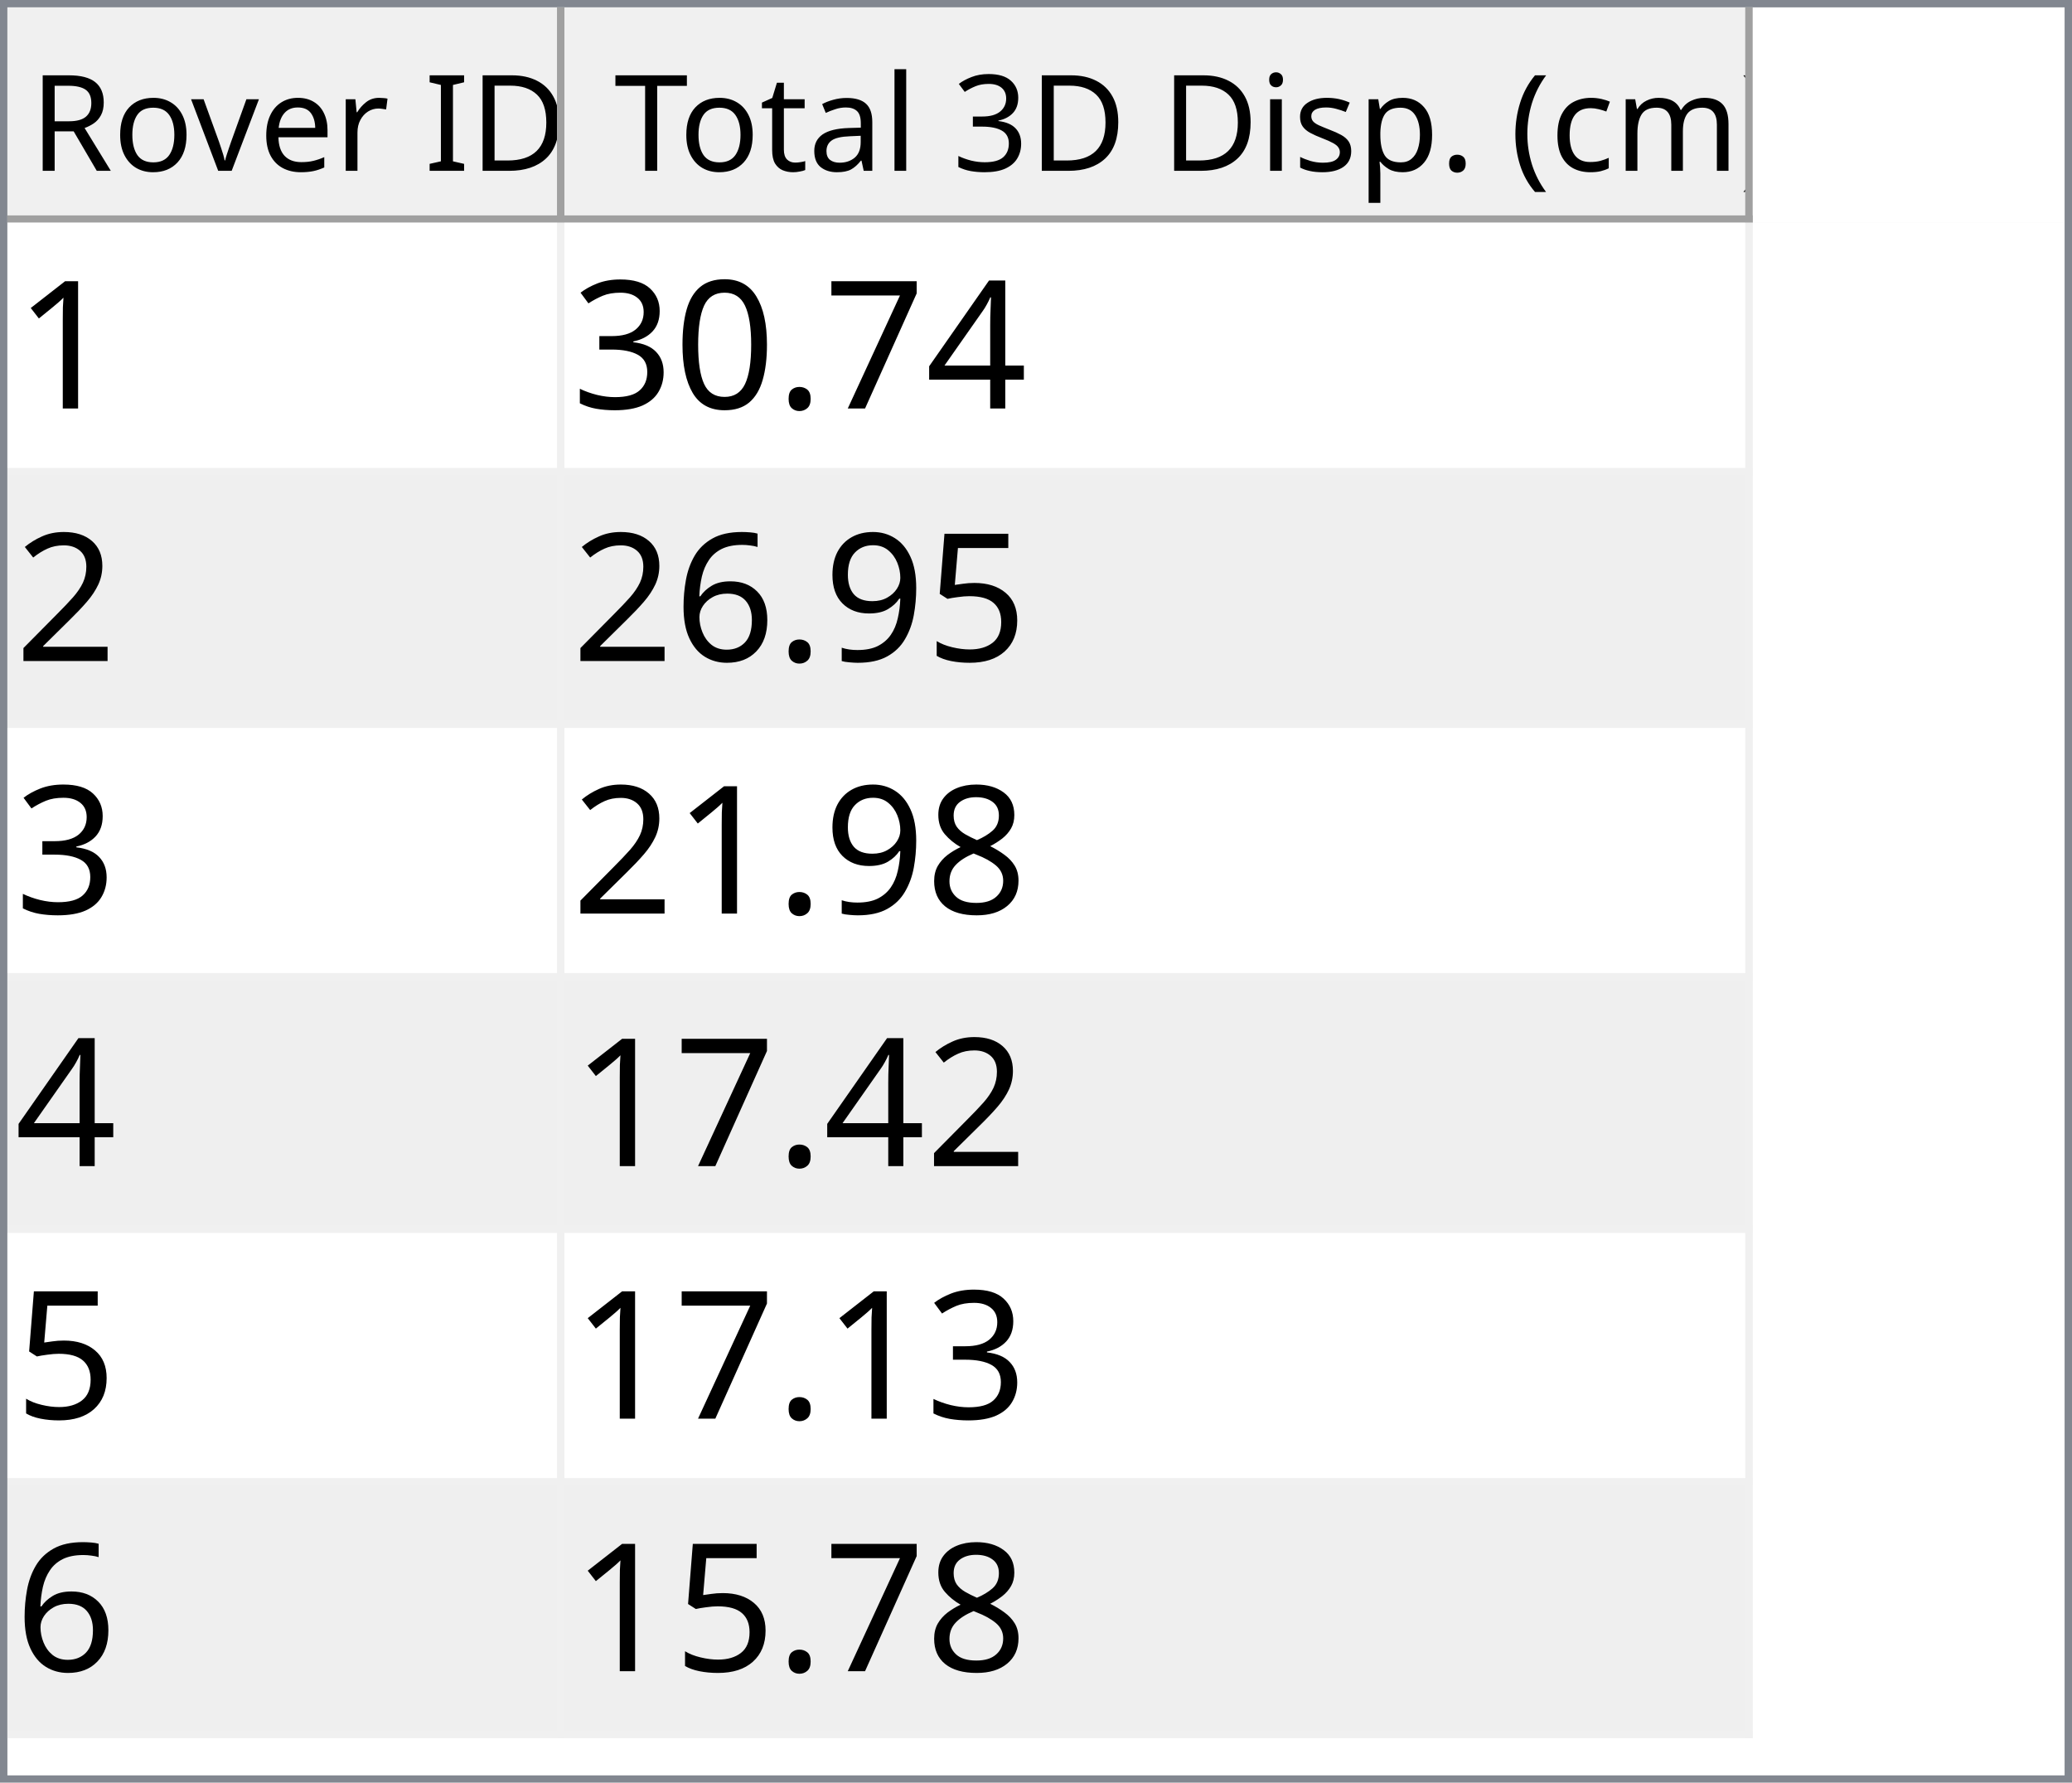
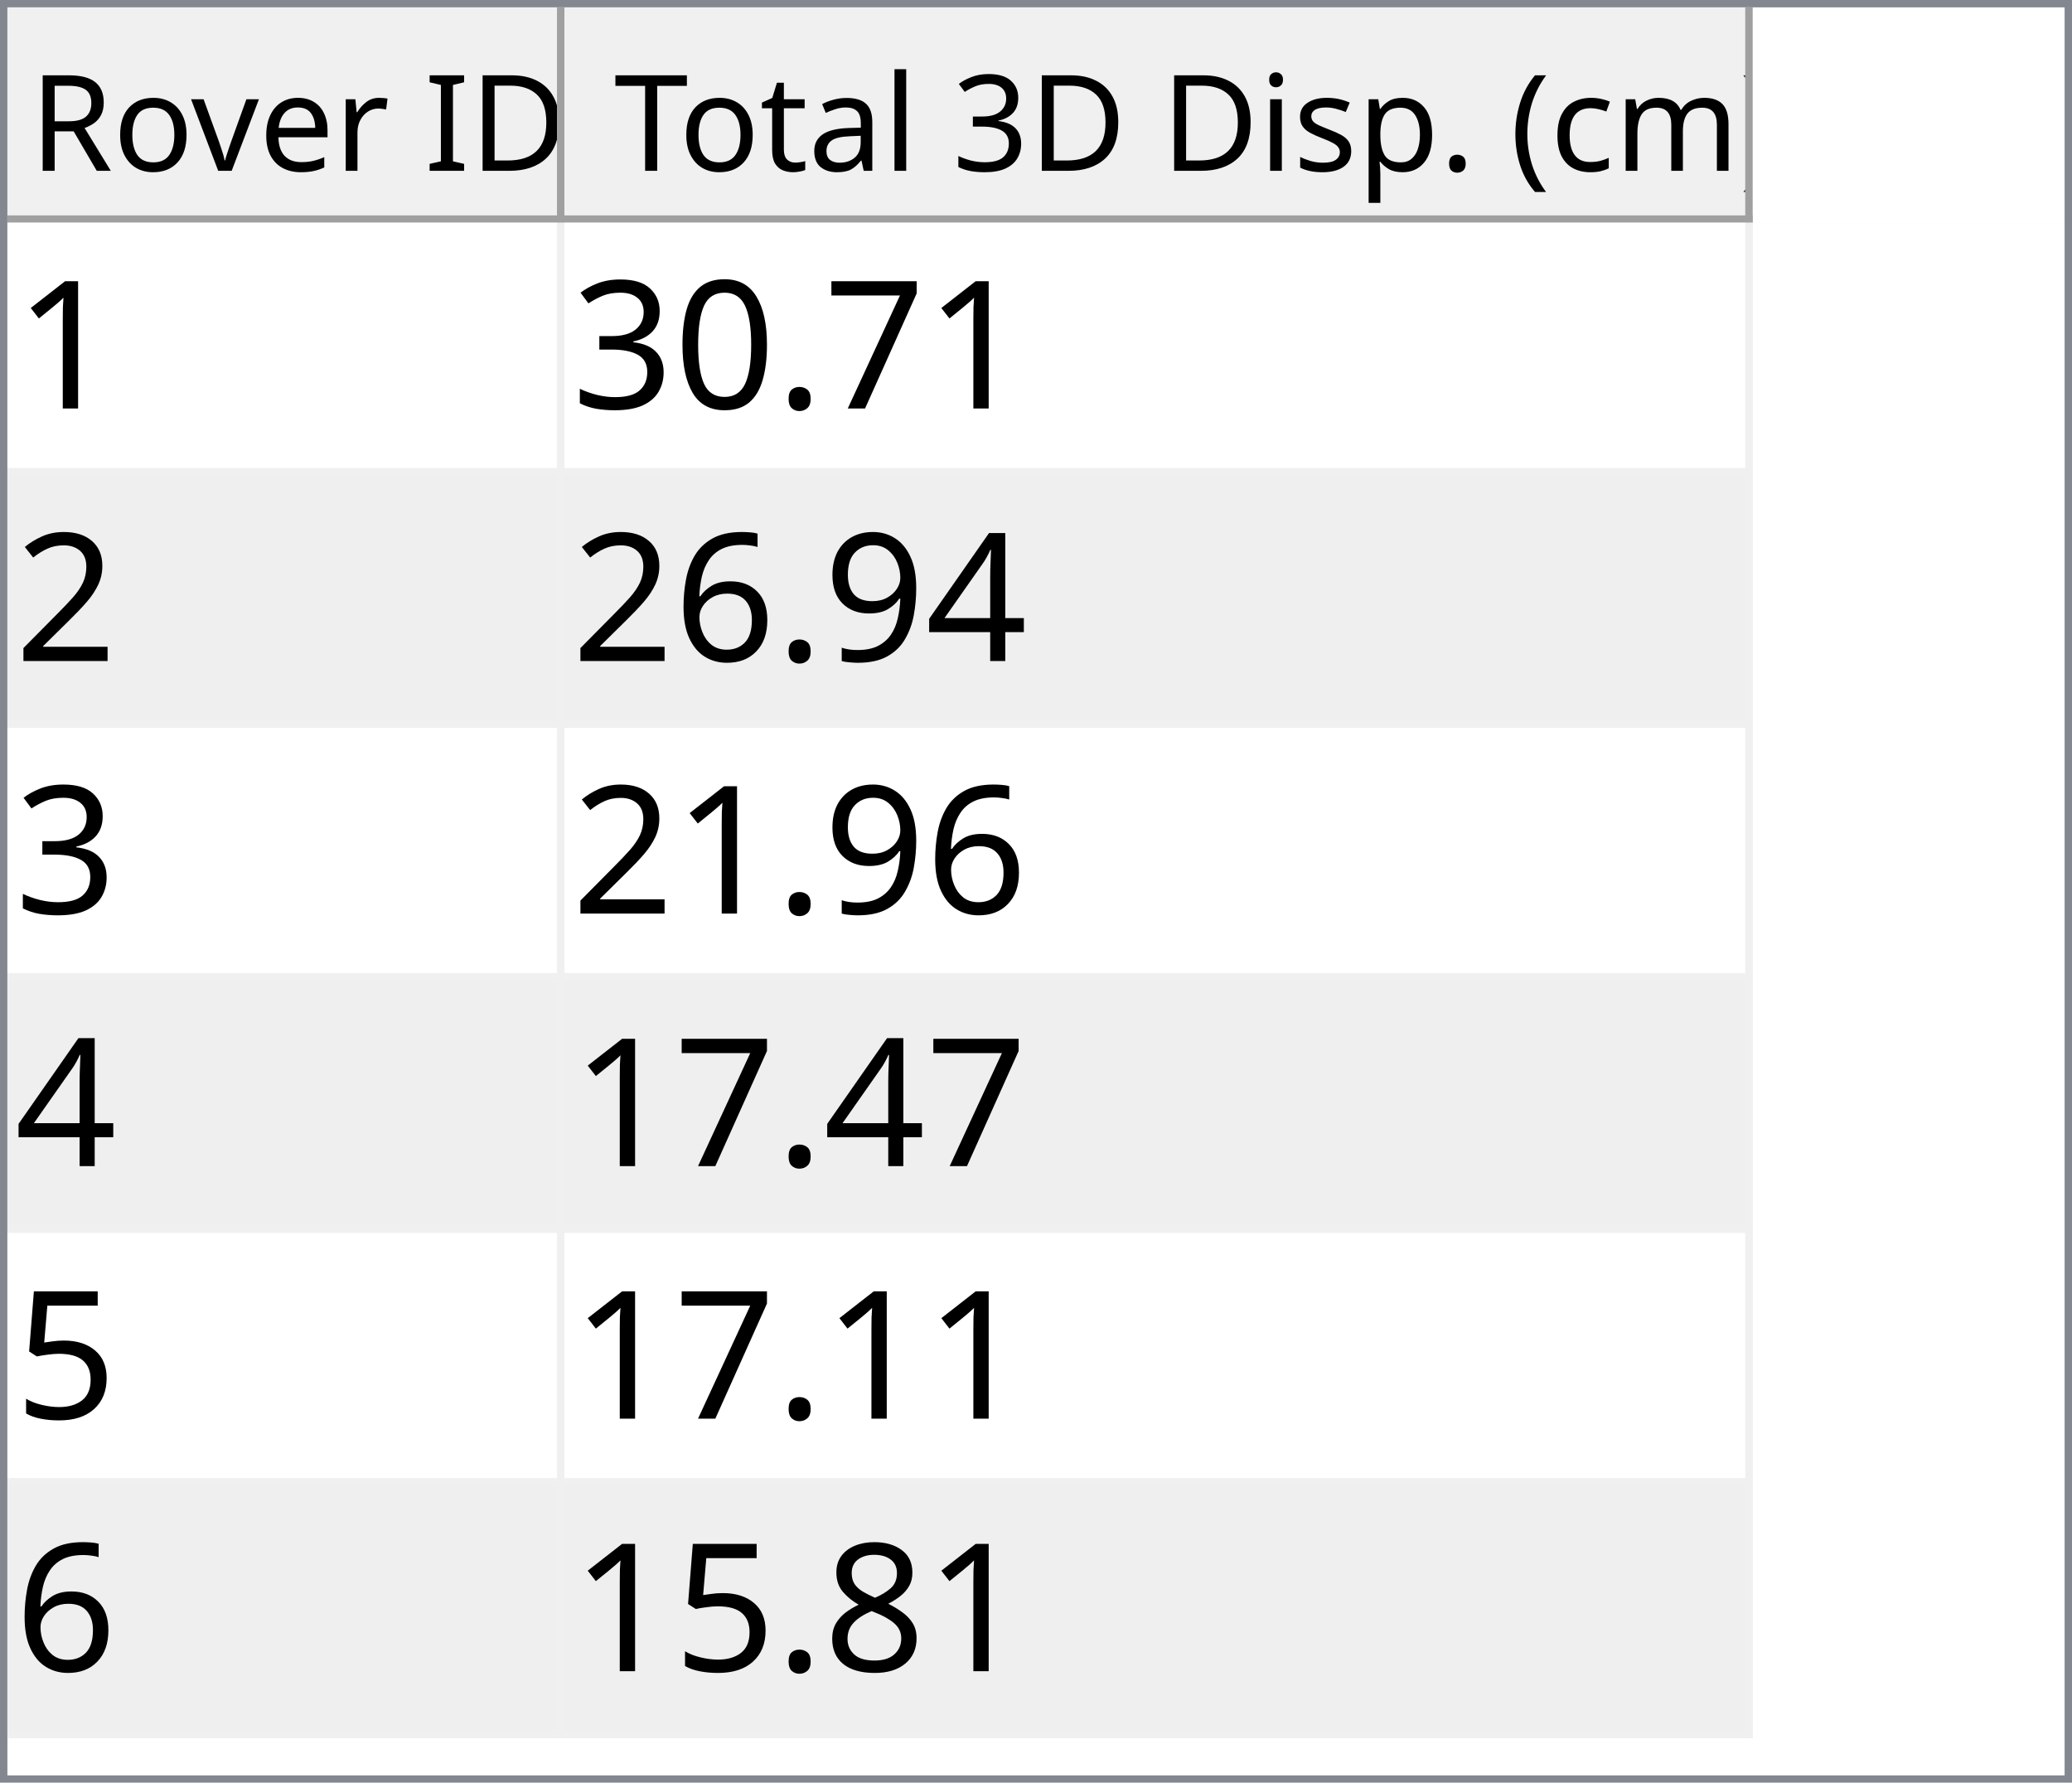
<svg xmlns="http://www.w3.org/2000/svg" style="fill-opacity:1; color-rendering:auto; color-interpolation:auto; text-rendering:auto; stroke:black; stroke-linecap:square; stroke-miterlimit:10; shape-rendering:auto; stroke-opacity:1; fill:black; stroke-dasharray:none; font-weight:normal; stroke-width:1; font-family:'Dialog'; font-style:normal; stroke-linejoin:miter; font-size:12px; stroke-dashoffset:0; image-rendering:auto;" width="279" height="240">
  <defs id="genericDefs" />
  <g>
    <defs id="defs1">
      <clipPath clipPathUnits="userSpaceOnUse" id="clipPath1">
        <path d="M0 0 L279 0 L279 240 L0 240 L0 0 Z" />
      </clipPath>
      <clipPath clipPathUnits="userSpaceOnUse" id="clipPath2">
        <path d="M0 0 L0 240 L279 240 L279 0 Z" />
      </clipPath>
      <clipPath clipPathUnits="userSpaceOnUse" id="clipPath3">
        <path d="M0 0 L0 29 L277 29 L277 0 Z" />
      </clipPath>
      <clipPath clipPathUnits="userSpaceOnUse" id="clipPath4">
        <path d="M0 0 L0 29 L75 29 L75 0 Z" />
      </clipPath>
      <clipPath clipPathUnits="userSpaceOnUse" id="clipPath5">
        <path d="M1 1 L1 28 L74 28 L74 1 Z" />
      </clipPath>
      <clipPath clipPathUnits="userSpaceOnUse" id="clipPath6">
        <path d="M0 0 L0 27 L73 27 L73 0 Z" />
      </clipPath>
      <clipPath clipPathUnits="userSpaceOnUse" id="clipPath7">
        <path d="M-0.5 -0.5 L-0.5 28.5 L74.5 28.5 L74.5 -0.5 Z" />
      </clipPath>
      <clipPath clipPathUnits="userSpaceOnUse" id="clipPath8">
        <path d="M0 0 L0 29 L160 29 L160 0 Z" />
      </clipPath>
      <clipPath clipPathUnits="userSpaceOnUse" id="clipPath9">
        <path d="M1 1 L1 28 L159 28 L159 1 Z" />
      </clipPath>
      <clipPath clipPathUnits="userSpaceOnUse" id="clipPath10">
        <path d="M0 0 L0 27 L158 27 L158 0 Z" />
      </clipPath>
      <clipPath clipPathUnits="userSpaceOnUse" id="clipPath11">
        <path d="M-0.5 -0.5 L-0.5 28.5 L159.5 28.5 L159.5 -0.5 Z" />
      </clipPath>
      <clipPath clipPathUnits="userSpaceOnUse" id="clipPath12">
        <path d="M0 0 L0 209 L277 209 L277 0 Z" />
      </clipPath>
      <clipPath clipPathUnits="userSpaceOnUse" id="clipPath13">
        <path d="M0 0 L0 204 L235 204 L235 0 Z" />
      </clipPath>
      <clipPath clipPathUnits="userSpaceOnUse" id="clipPath14">
        <path d="M-0.5 -0.5 L-0.5 203.5 L234.5 203.5 L234.5 -0.5 Z" />
      </clipPath>
      <clipPath clipPathUnits="userSpaceOnUse" id="clipPath15">
        <path d="M0 0 L0 33 L74 33 L74 0 Z" />
      </clipPath>
      <clipPath clipPathUnits="userSpaceOnUse" id="clipPath16">
        <path d="M0 0 L0 33 L159 33 L159 0 Z" />
      </clipPath>
      <font horiz-adv-x="64.551" id="font1">
        <font-face ascent="107.91" descent="25.098" units-per-em="100" style="font-style:normal; font-family:Segoe UI; font-weight:normal;" />
        <missing-glyph horiz-adv-x="64.551" d="M8.109 0 L8.109 68.266 L56.453 68.266 L56.453 0 L8.109 0 ZM15.328 7.234 L49.219 7.234 L49.219 61.031 L15.328 61.031 L15.328 7.234 Z" />
        <glyph unicode="D" horiz-adv-x="70.117" d="M9.188 0 L9.188 70.016 L28.516 70.016 Q65.531 70.016 65.531 35.891 Q65.531 19.672 55.25 9.836 Q44.969 0 27.734 0 L9.188 0 ZM17.391 62.594 L17.391 7.422 L27.828 7.422 Q41.609 7.422 49.273 14.797 Q56.938 22.172 56.938 35.688 Q56.938 62.594 28.328 62.594 L17.391 62.594 Z" />
        <glyph unicode="I" horiz-adv-x="26.611" d="M17.391 0 L9.188 0 L9.188 70.016 L17.391 70.016 L17.391 0 Z" />
        <glyph unicode=" " horiz-adv-x="27.393" d="" />
        <glyph unicode="r" horiz-adv-x="34.766" d="M34.188 41.891 Q32.078 43.5 28.125 43.5 Q23 43.5 19.555 38.672 Q16.109 33.844 16.109 25.484 L16.109 0 L8.109 0 L8.109 50 L16.109 50 L16.109 39.703 L16.312 39.703 Q18.016 44.969 21.531 47.922 Q25.047 50.875 29.391 50.875 Q32.516 50.875 34.188 50.203 L34.188 41.891 Z" />
        <glyph unicode="e" horiz-adv-x="52.295" d="M48.297 23 L12.984 23 Q13.188 14.656 17.484 10.109 Q21.781 5.562 29.297 5.562 Q37.75 5.562 44.828 11.141 L44.828 3.609 Q38.234 -1.172 27.391 -1.172 Q16.797 -1.172 10.742 5.641 Q4.688 12.453 4.688 24.812 Q4.688 36.469 11.305 43.82 Q17.922 51.172 27.734 51.172 Q37.547 51.172 42.922 44.828 Q48.297 38.484 48.297 27.203 L48.297 23 ZM40.094 29.781 Q40.047 36.719 36.75 40.578 Q33.453 44.438 27.594 44.438 Q21.922 44.438 17.969 40.383 Q14.016 36.328 13.094 29.781 L40.094 29.781 Z" />
        <glyph unicode="v" horiz-adv-x="47.9" d="M47.406 50 L27.484 0 L19.625 0 L0.688 50 L9.469 50 L22.172 13.672 Q23.578 9.672 23.922 6.688 L24.125 6.688 Q24.609 10.453 25.688 13.484 L38.969 50 L47.406 50 Z" />
        <glyph unicode="o" horiz-adv-x="58.594" d="M29 -1.172 Q17.922 -1.172 11.305 5.836 Q4.688 12.844 4.688 24.422 Q4.688 37.016 11.57 44.094 Q18.453 51.172 30.172 51.172 Q41.359 51.172 47.633 44.289 Q53.906 37.406 53.906 25.203 Q53.906 13.234 47.141 6.031 Q40.375 -1.172 29 -1.172 ZM29.594 44.438 Q21.875 44.438 17.383 39.188 Q12.891 33.938 12.891 24.703 Q12.891 15.828 17.43 10.695 Q21.969 5.562 29.594 5.562 Q37.359 5.562 41.531 10.594 Q45.703 15.625 45.703 24.906 Q45.703 34.281 41.531 39.359 Q37.359 44.438 29.594 44.438 Z" />
        <glyph unicode="R" horiz-adv-x="59.814" d="M59.375 0 L49.609 0 L37.891 19.625 Q36.281 22.359 34.766 24.289 Q33.25 26.219 31.664 27.438 Q30.078 28.656 28.25 29.219 Q26.422 29.781 24.125 29.781 L17.391 29.781 L17.391 0 L9.188 0 L9.188 70.016 L30.078 70.016 Q34.672 70.016 38.555 68.867 Q42.438 67.719 45.289 65.375 Q48.141 63.031 49.758 59.547 Q51.375 56.062 51.375 51.375 Q51.375 47.703 50.273 44.656 Q49.172 41.609 47.148 39.211 Q45.125 36.812 42.266 35.133 Q39.406 33.453 35.844 32.516 L35.844 32.328 Q37.594 31.547 38.891 30.547 Q40.188 29.547 41.359 28.18 Q42.531 26.812 43.68 25.078 Q44.828 23.344 46.234 21.047 L59.375 0 ZM17.391 62.594 L17.391 37.203 L28.516 37.203 Q31.594 37.203 34.203 38.133 Q36.812 39.062 38.719 40.797 Q40.625 42.531 41.703 45.047 Q42.781 47.562 42.781 50.688 Q42.781 56.297 39.141 59.445 Q35.5 62.594 28.609 62.594 L17.391 62.594 Z" />
        <glyph unicode=")" horiz-adv-x="30.176" d="M8.297 -15.922 L1.172 -15.922 Q16.406 2.344 16.406 26.812 Q16.406 51.469 1.078 70.016 L8.297 70.016 Q23.531 52.156 23.531 26.703 Q23.531 1.375 8.297 -15.922 Z" />
        <glyph unicode="m" horiz-adv-x="86.133" d="M79.109 0 L71.094 0 L71.094 28.719 Q71.094 37.016 68.531 40.727 Q65.969 44.438 59.906 44.438 Q54.781 44.438 51.195 39.75 Q47.609 35.062 47.609 28.516 L47.609 0 L39.594 0 L39.594 29.688 Q39.594 44.438 28.219 44.438 Q22.953 44.438 19.531 40.016 Q16.109 35.594 16.109 28.516 L16.109 0 L8.109 0 L8.109 50 L16.109 50 L16.109 42.094 L16.312 42.094 Q21.625 51.172 31.844 51.172 Q36.969 51.172 40.773 48.312 Q44.578 45.453 46 40.828 Q51.562 51.172 62.594 51.172 Q79.109 51.172 79.109 30.812 L79.109 0 Z" />
        <glyph unicode="c" horiz-adv-x="46.191" d="M42.188 2.297 Q36.422 -1.172 28.516 -1.172 Q17.828 -1.172 11.258 5.789 Q4.688 12.75 4.688 23.828 Q4.688 36.188 11.766 43.68 Q18.844 51.172 30.672 51.172 Q37.25 51.172 42.281 48.734 L42.281 40.531 Q36.719 44.438 30.375 44.438 Q22.703 44.438 17.797 38.945 Q12.891 33.453 12.891 24.516 Q12.891 15.719 17.508 10.641 Q22.125 5.562 29.891 5.562 Q36.422 5.562 42.188 9.906 L42.188 2.297 Z" />
        <glyph unicode="(" horiz-adv-x="30.176" d="M29.109 -15.922 L21.969 -15.922 Q6.844 1.375 6.844 26.703 Q6.844 52.156 21.969 70.016 L29.203 70.016 Q13.875 51.469 13.875 26.812 Q13.875 2.344 29.109 -15.922 Z" />
        <glyph unicode="." horiz-adv-x="21.68" d="M10.891 -1.078 Q8.641 -1.078 7.055 0.539 Q5.469 2.156 5.469 4.391 Q5.469 6.641 7.055 8.273 Q8.641 9.906 10.891 9.906 Q13.188 9.906 14.797 8.273 Q16.406 6.641 16.406 4.391 Q16.406 2.156 14.797 0.539 Q13.188 -1.078 10.891 -1.078 Z" />
        <glyph unicode="p" horiz-adv-x="58.789" d="M16.312 7.234 L16.109 7.234 L16.109 -23 L8.109 -23 L8.109 50 L16.109 50 L16.109 41.219 L16.312 41.219 Q22.219 51.172 33.594 51.172 Q43.266 51.172 48.688 44.461 Q54.109 37.75 54.109 26.469 Q54.109 13.922 48 6.375 Q41.891 -1.172 31.297 -1.172 Q21.578 -1.172 16.312 7.234 ZM16.109 27.391 L16.109 20.406 Q16.109 14.203 20.141 9.883 Q24.172 5.562 30.375 5.562 Q37.641 5.562 41.773 11.133 Q45.906 16.703 45.906 26.609 Q45.906 34.969 42.047 39.703 Q38.188 44.438 31.594 44.438 Q24.609 44.438 20.359 39.578 Q16.109 34.719 16.109 27.391 Z" />
        <glyph unicode="s" horiz-adv-x="42.432" d="M5.078 1.812 L5.078 10.406 Q11.625 5.562 19.484 5.562 Q30.031 5.562 30.031 12.594 Q30.031 14.594 29.125 15.992 Q28.219 17.391 26.68 18.461 Q25.141 19.531 23.07 20.383 Q21 21.234 18.609 22.172 Q15.281 23.484 12.766 24.828 Q10.25 26.172 8.57 27.859 Q6.891 29.547 6.031 31.695 Q5.172 33.844 5.172 36.719 Q5.172 40.234 6.789 42.945 Q8.406 45.656 11.086 47.484 Q13.766 49.312 17.211 50.242 Q20.656 51.172 24.312 51.172 Q30.812 51.172 35.938 48.922 L35.938 40.828 Q30.422 44.438 23.25 44.438 Q21 44.438 19.195 43.922 Q17.391 43.406 16.094 42.477 Q14.797 41.547 14.086 40.258 Q13.375 38.969 13.375 37.406 Q13.375 35.453 14.086 34.133 Q14.797 32.812 16.164 31.789 Q17.531 30.766 19.484 29.938 Q21.438 29.109 23.922 28.125 Q27.25 26.859 29.883 25.516 Q32.516 24.172 34.375 22.484 Q36.234 20.797 37.234 18.602 Q38.234 16.406 38.234 13.375 Q38.234 9.672 36.602 6.938 Q34.969 4.203 32.234 2.398 Q29.5 0.594 25.93 -0.289 Q22.359 -1.172 18.453 -1.172 Q10.75 -1.172 5.078 1.812 Z" />
        <glyph unicode="i" horiz-adv-x="24.219" d="M12.203 62.703 Q10.062 62.703 8.547 64.164 Q7.031 65.625 7.031 67.875 Q7.031 70.125 8.547 71.609 Q10.062 73.094 12.203 73.094 Q14.406 73.094 15.945 71.609 Q17.484 70.125 17.484 67.875 Q17.484 65.719 15.945 64.211 Q14.406 62.703 12.203 62.703 ZM16.109 0 L8.109 0 L8.109 50 L16.109 50 L16.109 0 Z" />
        <glyph unicode="3" horiz-adv-x="53.906" d="M46.531 19.828 Q46.531 15.094 44.75 11.211 Q42.969 7.328 39.719 4.57 Q36.469 1.812 31.93 0.297 Q27.391 -1.219 21.922 -1.219 Q11.922 -1.219 6 2.594 L6 11.188 Q13.094 5.609 22.219 5.609 Q25.875 5.609 28.828 6.539 Q31.781 7.469 33.906 9.227 Q36.031 10.984 37.18 13.477 Q38.328 15.969 38.328 19.094 Q38.328 32.812 18.797 32.812 L12.984 32.812 L12.984 39.594 L18.5 39.594 Q35.797 39.594 35.797 52.484 Q35.797 64.406 22.609 64.406 Q15.188 64.406 8.688 59.422 L8.688 67.188 Q15.375 71.188 24.609 71.188 Q29 71.188 32.57 69.969 Q36.141 68.75 38.68 66.555 Q41.219 64.359 42.609 61.281 Q44 58.203 44 54.5 Q44 40.672 30.031 36.719 L30.031 36.531 Q33.594 36.141 36.625 34.797 Q39.656 33.453 41.852 31.305 Q44.047 29.156 45.289 26.25 Q46.531 23.344 46.531 19.828 Z" />
        <glyph unicode="l" horiz-adv-x="24.219" d="M16.109 0 L8.109 0 L8.109 74.031 L16.109 74.031 L16.109 0 Z" />
        <glyph unicode="a" horiz-adv-x="50.879" d="M43.891 0 L35.891 0 L35.891 7.812 L35.688 7.812 Q30.469 -1.172 20.312 -1.172 Q12.844 -1.172 8.617 2.781 Q4.391 6.734 4.391 13.281 Q4.391 27.297 20.906 29.594 L35.891 31.688 Q35.891 44.438 25.594 44.438 Q16.547 44.438 9.281 38.281 L9.281 46.484 Q16.656 51.172 26.266 51.172 Q43.891 51.172 43.891 32.516 L43.891 0 ZM35.891 25.297 L23.828 23.641 Q18.266 22.859 15.43 20.875 Q12.594 18.891 12.594 13.875 Q12.594 10.203 15.211 7.883 Q17.828 5.562 22.172 5.562 Q28.125 5.562 32.008 9.742 Q35.891 13.922 35.891 20.312 L35.891 25.297 Z" />
        <glyph unicode="t" horiz-adv-x="33.887" d="M31.297 0.484 Q28.469 -1.078 23.828 -1.078 Q10.688 -1.078 10.688 13.578 L10.688 43.172 L2.094 43.172 L2.094 50 L10.688 50 L10.688 62.203 L18.703 64.797 L18.703 50 L31.297 50 L31.297 43.172 L18.703 43.172 L18.703 14.984 Q18.703 9.969 20.414 7.82 Q22.125 5.672 26.078 5.672 Q29.109 5.672 31.297 7.328 L31.297 0.484 Z" />
        <glyph unicode="T" horiz-adv-x="52.393" d="M50.594 62.594 L30.375 62.594 L30.375 0 L22.172 0 L22.172 62.594 L2 62.594 L2 70.016 L50.594 70.016 L50.594 62.594 Z" />
      </font>
      <font horiz-adv-x="75.0" id="font2">
        <font-face ascent="100.537" descent="21.973" units-per-em="100" style="font-style:normal; font-family:sans-serif; font-weight:normal;" />
        <missing-glyph horiz-adv-x="75.0" d="M12.5 0 L12.5 62.5 L62.5 62.5 L62.5 0 L12.5 0 ZM14.062 1.562 L60.938 1.562 L60.938 60.938 L14.062 60.938 L14.062 1.562 Z" />
        <glyph unicode="1" horiz-adv-x="55.615" d="M37.25 0 L28.469 0 L28.469 56 Q25.297 52.984 20.141 49.953 Q14.984 46.922 10.891 45.406 L10.891 53.906 Q18.266 57.375 23.781 62.305 Q29.297 67.234 31.594 71.875 L37.25 71.875 L37.25 0 Z" />
-         <glyph unicode="4" horiz-adv-x="55.615" d="M32.328 0 L32.328 17.141 L1.266 17.141 L1.266 25.203 L33.938 71.578 L41.109 71.578 L41.109 25.203 L50.781 25.203 L50.781 17.141 L41.109 17.141 L41.109 0 L32.328 0 ZM32.328 25.203 L32.328 57.469 L9.906 25.203 L32.328 25.203 Z" />
        <glyph unicode="7" horiz-adv-x="55.615" d="M4.734 62.203 L4.734 70.656 L51.078 70.656 L51.078 63.812 Q44.234 56.547 37.523 44.484 Q30.812 32.422 27.156 19.672 Q24.516 10.688 23.781 0 L14.75 0 Q14.891 8.453 18.062 20.414 Q21.234 32.375 27.172 43.484 Q33.109 54.594 39.797 62.203 L4.734 62.203 Z" />
        <glyph unicode="." horiz-adv-x="27.783" d="M9.078 0 L9.078 10.016 L19.094 10.016 L19.094 0 L9.078 0 Z" />
        <glyph unicode="0" horiz-adv-x="55.615" d="M4.156 35.297 Q4.156 48 6.766 55.742 Q9.375 63.484 14.523 67.68 Q19.672 71.875 27.484 71.875 Q33.25 71.875 37.594 69.555 Q41.938 67.234 44.773 62.867 Q47.609 58.5 49.219 52.227 Q50.828 45.953 50.828 35.297 Q50.828 22.703 48.242 14.969 Q45.656 7.234 40.508 3.008 Q35.359 -1.219 27.484 -1.219 Q17.141 -1.219 11.234 6.203 Q4.156 15.141 4.156 35.297 ZM13.188 35.297 Q13.188 17.672 17.312 11.836 Q21.438 6 27.484 6 Q33.547 6 37.672 11.859 Q41.797 17.719 41.797 35.297 Q41.797 52.984 37.672 58.789 Q33.547 64.594 27.391 64.594 Q21.344 64.594 17.719 59.469 Q13.188 52.938 13.188 35.297 Z" />
        <glyph unicode="3" horiz-adv-x="55.615" d="M4.203 18.891 L12.984 20.062 Q14.5 12.594 18.141 9.297 Q21.781 6 27 6 Q33.203 6 37.477 10.297 Q41.75 14.594 41.75 20.953 Q41.75 27 37.797 30.93 Q33.844 34.859 27.734 34.859 Q25.25 34.859 21.531 33.891 L22.516 41.609 Q23.391 41.5 23.922 41.5 Q29.547 41.5 34.039 44.43 Q38.531 47.359 38.531 53.469 Q38.531 58.297 35.258 61.477 Q31.984 64.656 26.812 64.656 Q21.688 64.656 18.266 61.43 Q14.844 58.203 13.875 51.766 L5.078 53.328 Q6.688 62.156 12.398 67.016 Q18.109 71.875 26.609 71.875 Q32.469 71.875 37.398 69.359 Q42.328 66.844 44.945 62.5 Q47.562 58.156 47.562 53.266 Q47.562 48.641 45.07 44.828 Q42.578 41.016 37.703 38.766 Q44.047 37.312 47.562 32.695 Q51.078 28.078 51.078 21.141 Q51.078 11.766 44.242 5.25 Q37.406 -1.266 26.953 -1.266 Q17.531 -1.266 11.305 4.352 Q5.078 9.969 4.203 18.891 Z" />
        <glyph unicode="2" horiz-adv-x="55.615" d="M50.344 8.453 L50.344 0 L3.031 0 Q2.938 3.172 4.047 6.109 Q5.859 10.938 9.836 15.625 Q13.812 20.312 21.344 26.469 Q33.016 36.031 37.117 41.625 Q41.219 47.219 41.219 52.203 Q41.219 57.422 37.477 61.008 Q33.734 64.594 27.734 64.594 Q21.391 64.594 17.578 60.789 Q13.766 56.984 13.719 50.25 L4.688 51.172 Q5.609 61.281 11.664 66.578 Q17.719 71.875 27.938 71.875 Q38.234 71.875 44.242 66.164 Q50.25 60.453 50.25 52 Q50.25 47.703 48.492 43.555 Q46.734 39.406 42.656 34.812 Q38.578 30.219 29.109 22.219 Q21.188 15.578 18.945 13.211 Q16.703 10.844 15.234 8.453 L50.344 8.453 Z" />
-         <glyph unicode="5" horiz-adv-x="55.615" d="M4.156 18.75 L13.375 19.531 Q14.406 12.797 18.141 9.398 Q21.875 6 27.156 6 Q33.5 6 37.891 10.789 Q42.281 15.578 42.281 23.484 Q42.281 31 38.062 35.352 Q33.844 39.703 27 39.703 Q22.75 39.703 19.336 37.773 Q15.922 35.844 13.969 32.766 L5.719 33.844 L12.641 70.609 L48.25 70.609 L48.25 62.203 L19.672 62.203 L15.828 42.969 Q22.266 47.469 29.344 47.469 Q38.719 47.469 45.164 40.969 Q51.609 34.469 51.609 24.266 Q51.609 14.547 45.953 7.469 Q39.062 -1.219 27.156 -1.219 Q17.391 -1.219 11.211 4.25 Q5.031 9.719 4.156 18.75 Z" />
+         <glyph unicode="4" horiz-adv-x="55.615" d="M32.328 0 L32.328 17.141 L1.266 17.141 L1.266 25.203 L33.938 71.578 L41.109 71.578 L41.109 25.203 L50.781 25.203 L50.781 17.141 L41.109 17.141 L41.109 0 L32.328 0 ZM32.328 25.203 L32.328 57.469 L9.906 25.203 L32.328 25.203 Z" />
        <glyph unicode="9" horiz-adv-x="55.615" d="M5.469 16.547 L13.922 17.328 Q14.984 11.375 18.016 8.688 Q21.047 6 25.781 6 Q29.828 6 32.883 7.859 Q35.938 9.719 37.891 12.82 Q39.844 15.922 41.164 21.195 Q42.484 26.469 42.484 31.938 Q42.484 32.516 42.438 33.688 Q39.797 29.5 35.234 26.883 Q30.672 24.266 25.344 24.266 Q16.453 24.266 10.305 30.711 Q4.156 37.156 4.156 47.703 Q4.156 58.594 10.578 65.234 Q17 71.875 26.656 71.875 Q33.641 71.875 39.43 68.117 Q45.219 64.359 48.219 57.398 Q51.219 50.438 51.219 37.25 Q51.219 23.531 48.242 15.406 Q45.266 7.281 39.383 3.031 Q33.5 -1.219 25.594 -1.219 Q17.188 -1.219 11.867 3.445 Q6.547 8.109 5.469 16.547 ZM41.453 48.141 Q41.453 55.719 37.43 60.156 Q33.406 64.594 27.734 64.594 Q21.875 64.594 17.531 59.812 Q13.188 55.031 13.188 47.406 Q13.188 40.578 17.312 36.305 Q21.438 32.031 27.484 32.031 Q33.594 32.031 37.523 36.305 Q41.453 40.578 41.453 48.141 Z" />
        <glyph unicode="6" horiz-adv-x="55.615" d="M49.75 54.047 L41.016 53.375 Q39.844 58.547 37.703 60.891 Q34.125 64.656 28.906 64.656 Q24.703 64.656 21.531 62.312 Q17.391 59.281 14.992 53.469 Q12.594 47.656 12.5 36.922 Q15.672 41.75 20.266 44.094 Q24.859 46.438 29.891 46.438 Q38.672 46.438 44.852 39.969 Q51.031 33.5 51.031 23.25 Q51.031 16.5 48.125 10.719 Q45.219 4.938 40.141 1.859 Q35.062 -1.219 28.609 -1.219 Q17.625 -1.219 10.695 6.859 Q3.766 14.938 3.766 33.5 Q3.766 54.25 11.422 63.672 Q18.109 71.875 29.438 71.875 Q37.891 71.875 43.289 67.141 Q48.688 62.406 49.75 54.047 ZM13.875 23.188 Q13.875 18.656 15.797 14.508 Q17.719 10.359 21.188 8.18 Q24.656 6 28.469 6 Q34.031 6 38.039 10.492 Q42.047 14.984 42.047 22.703 Q42.047 30.125 38.086 34.398 Q34.125 38.672 28.125 38.672 Q22.172 38.672 18.023 34.398 Q13.875 30.125 13.875 23.188 Z" />
+         <glyph unicode="5" horiz-adv-x="55.615" d="M4.156 18.75 L13.375 19.531 Q14.406 12.797 18.141 9.398 Q21.875 6 27.156 6 Q33.5 6 37.891 10.789 Q42.281 15.578 42.281 23.484 Q42.281 31 38.062 35.352 Q33.844 39.703 27 39.703 Q22.75 39.703 19.336 37.773 Q15.922 35.844 13.969 32.766 L5.719 33.844 L12.641 70.609 L48.25 70.609 L48.25 62.203 L19.672 62.203 L15.828 42.969 Q22.266 47.469 29.344 47.469 Q38.719 47.469 45.164 40.969 Q51.609 34.469 51.609 24.266 Q51.609 14.547 45.953 7.469 Q39.062 -1.219 27.156 -1.219 Q17.391 -1.219 11.211 4.25 Q5.031 9.719 4.156 18.75 Z" />
        <glyph unicode="8" horiz-adv-x="55.615" d="M17.672 38.812 Q12.203 40.828 9.57 44.539 Q6.938 48.25 6.938 53.422 Q6.938 61.234 12.555 66.555 Q18.172 71.875 27.484 71.875 Q36.859 71.875 42.578 66.43 Q48.297 60.984 48.297 53.172 Q48.297 48.188 45.68 44.508 Q43.062 40.828 37.75 38.812 Q44.344 36.672 47.781 31.883 Q51.219 27.094 51.219 20.453 Q51.219 11.281 44.727 5.031 Q38.234 -1.219 27.641 -1.219 Q17.047 -1.219 10.547 5.055 Q4.047 11.328 4.047 20.703 Q4.047 27.688 7.594 32.398 Q11.141 37.109 17.672 38.812 ZM15.922 53.719 Q15.922 48.641 19.195 45.414 Q22.469 42.188 27.688 42.188 Q32.766 42.188 36.016 45.383 Q39.266 48.578 39.266 53.219 Q39.266 58.062 35.914 61.359 Q32.562 64.656 27.594 64.656 Q22.562 64.656 19.242 61.43 Q15.922 58.203 15.922 53.719 ZM13.094 20.656 Q13.094 16.891 14.875 13.375 Q16.656 9.859 20.172 7.93 Q23.688 6 27.734 6 Q34.031 6 38.133 10.055 Q42.234 14.109 42.234 20.359 Q42.234 26.703 38.016 30.859 Q33.797 35.016 27.438 35.016 Q21.234 35.016 17.164 30.914 Q13.094 26.812 13.094 20.656 Z" />
      </font>
    </defs>
    <g style="fill:white; stroke:white;">
      <rect x="0" y="0" width="279" style="clip-path:url(#clipPath1); stroke:none;" height="240" />
    </g>
    <g style="fill:white; text-rendering:optimizeSpeed; color-rendering:optimizeSpeed; image-rendering:optimizeSpeed; shape-rendering:crispEdges; stroke:white; color-interpolation:sRGB;">
      <rect x="0" width="279" height="240" y="0" style="stroke:none;" />
      <path style="stroke:none;" d="M0 240 L279 240 L279 0 L0 0 Z" />
    </g>
    <g style="fill:rgb(240,240,240); font-size:18px; font-family:'Segoe UI'; stroke:rgb(240,240,240);">
      <rect x="0" y="0" width="279" style="clip-path:url(#clipPath2); stroke:none;" height="240" />
    </g>
    <g style="fill:rgb(130,135,144); font-size:18px; font-family:'Segoe UI'; stroke:rgb(130,135,144);">
      <path d="M0 0 L279 0 L279 240 L0 240 L0 0 ZM1 1 L278 1 L278 239 L1 239 L1 1 Z" style="fill-rule:evenodd; clip-path:url(#clipPath2); stroke:none;" />
    </g>
    <g style="fill:white; font-size:18px; font-family:'Segoe UI'; stroke:white;" transform="translate(1,1)">
      <rect x="0" y="0" width="277" style="clip-path:url(#clipPath3); stroke:none;" height="29" />
    </g>
    <g style="fill:rgb(240,240,240); font-size:18px; font-family:'Segoe UI'; stroke:rgb(240,240,240);" transform="translate(1,1)">
      <rect x="0" y="0" width="75" style="clip-path:url(#clipPath4); stroke:none;" height="29" />
    </g>
    <g style="font-family:'Segoe UI'; font-size:18px;" transform="translate(2,2)">
      <text x="2" xml:space="preserve" y="21" style="clip-path:url(#clipPath6); stroke:none;">Rover ID</text>
    </g>
    <g transform="translate(1.5,1.5)" style="fill:rgb(160,160,160); font-size:18px; font-family:'Segoe UI'; stroke:rgb(160,160,160); stroke-linejoin:bevel;">
      <line x1="74" x2="74" y1="0" style="fill:none; clip-path:url(#clipPath7);" y2="28" />
    </g>
    <g transform="matrix(1,0,0,1,1,1) translate(0.5,0.5)" style="fill:rgb(160,160,160); font-size:18px; font-family:'Segoe UI'; stroke:rgb(160,160,160); stroke-linejoin:bevel;">
      <line x1="0" x2="74" y1="28" style="fill:none; clip-path:url(#clipPath7);" y2="28" />
    </g>
    <g style="fill:rgb(240,240,240); font-size:18px; font-family:'Segoe UI'; stroke:rgb(240,240,240);" transform="translate(76,1)">
      <rect x="0" y="0" width="160" style="clip-path:url(#clipPath8); stroke:none;" height="29" />
    </g>
    <g style="font-family:'Segoe UI'; font-size:18px;" transform="translate(77,2)">
      <text x="1" xml:space="preserve" y="21" style="clip-path:url(#clipPath10); stroke:none;"> Total 3D Disp. (cm)</text>
    </g>
    <g transform="translate(76.5,1.5)" style="fill:rgb(160,160,160); font-size:18px; font-family:'Segoe UI'; stroke:rgb(160,160,160); stroke-linejoin:bevel;">
      <line x1="159" x2="159" y1="0" style="fill:none; clip-path:url(#clipPath11);" y2="28" />
    </g>
    <g transform="matrix(1,0,0,1,76,1) translate(0.5,0.5)" style="fill:rgb(160,160,160); font-size:18px; font-family:'Segoe UI'; stroke:rgb(160,160,160); stroke-linejoin:bevel;">
      <line x1="0" x2="159" y1="28" style="fill:none; clip-path:url(#clipPath11);" y2="28" />
    </g>
    <g style="fill:white; font-size:18px; font-family:'Segoe UI'; stroke:white;" transform="translate(1,30)">
      <rect x="0" y="0" width="277" style="clip-path:url(#clipPath12); stroke:none;" height="209" />
    </g>
    <g style="fill:rgb(240,240,240); font-size:24px; font-family:sans-serif; stroke:rgb(240,240,240);" transform="translate(1,30)">
      <rect x="0" y="0" width="235" style="clip-path:url(#clipPath13); stroke:none;" height="204" />
      <line transform="translate(0.5,0.5)" x1="0" x2="234" y1="33" style="clip-path:url(#clipPath14); fill:none; stroke-linejoin:bevel;" y2="33" />
    </g>
    <g transform="matrix(1,0,0,1,1,30) translate(0.5,0.5)" style="fill:rgb(240,240,240); font-size:24px; font-family:sans-serif; stroke:rgb(240,240,240); stroke-linejoin:bevel;">
      <line x1="0" x2="234" y1="67" style="fill:none; clip-path:url(#clipPath14);" y2="67" />
    </g>
    <g transform="matrix(1,0,0,1,1,30) translate(0.5,0.5)" style="fill:rgb(240,240,240); font-size:24px; font-family:sans-serif; stroke:rgb(240,240,240); stroke-linejoin:bevel;">
      <line x1="0" x2="234" y1="101" style="fill:none; clip-path:url(#clipPath14);" y2="101" />
    </g>
    <g transform="matrix(1,0,0,1,1,30) translate(0.5,0.5)" style="fill:rgb(240,240,240); font-size:24px; font-family:sans-serif; stroke:rgb(240,240,240); stroke-linejoin:bevel;">
      <line x1="0" x2="234" y1="135" style="fill:none; clip-path:url(#clipPath14);" y2="135" />
    </g>
    <g transform="matrix(1,0,0,1,1,30) translate(0.5,0.5)" style="fill:rgb(240,240,240); font-size:24px; font-family:sans-serif; stroke:rgb(240,240,240); stroke-linejoin:bevel;">
      <line x1="0" x2="234" y1="169" style="fill:none; clip-path:url(#clipPath14);" y2="169" />
    </g>
    <g transform="matrix(1,0,0,1,1,30) translate(0.5,0.5)" style="fill:rgb(240,240,240); font-size:24px; font-family:sans-serif; stroke:rgb(240,240,240); stroke-linejoin:bevel;">
      <line x1="0" x2="234" y1="203" style="fill:none; clip-path:url(#clipPath14);" y2="203" />
    </g>
    <g transform="matrix(1,0,0,1,1,30) translate(0.5,0.5)" style="fill:rgb(240,240,240); font-size:24px; font-family:sans-serif; stroke:rgb(240,240,240); stroke-linejoin:bevel;">
      <line x1="74" x2="74" y1="0" style="fill:none; clip-path:url(#clipPath14);" y2="203" />
    </g>
    <g transform="matrix(1,0,0,1,1,30) translate(0.5,0.5)" style="fill:rgb(240,240,240); font-size:24px; font-family:sans-serif; stroke:rgb(240,240,240); stroke-linejoin:bevel;">
      <line x1="234" x2="234" y1="0" style="fill:none; clip-path:url(#clipPath14);" y2="203" />
    </g>
    <g style="fill:white; font-size:24px; font-family:sans-serif; stroke:white;" transform="matrix(1,0,0,1,1,30)">
      <rect x="0" y="0" width="74" style="clip-path:url(#clipPath15); stroke:none;" height="33" />
      <text x="1" y="25" style="fill:black; clip-path:url(#clipPath15); stroke:none;" xml:space="preserve">1</text>
    </g>
    <g style="fill:white; font-size:24px; font-family:sans-serif; stroke:white;" transform="matrix(1,0,0,1,1,30) translate(75,0)">
      <rect x="0" y="0" width="159" style="clip-path:url(#clipPath16); stroke:none;" height="33" />
-       <text x="1" y="25" style="fill:black; clip-path:url(#clipPath16); stroke:none;" xml:space="preserve">30.74</text>
+       <text x="1" y="25" style="fill:black; clip-path:url(#clipPath16); stroke:none;" xml:space="preserve">30.71</text>
    </g>
    <g style="fill:rgb(239,239,239); font-size:24px; font-family:sans-serif; stroke:rgb(239,239,239);" transform="matrix(1,0,0,1,1,30) translate(0,34)">
      <rect x="0" y="0" width="74" style="clip-path:url(#clipPath15); stroke:none;" height="33" />
      <text x="1" y="25" style="fill:black; clip-path:url(#clipPath15); stroke:none;" xml:space="preserve">2</text>
    </g>
    <g style="fill:rgb(239,239,239); font-size:24px; font-family:sans-serif; stroke:rgb(239,239,239);" transform="matrix(1,0,0,1,1,30) translate(75,34)">
      <rect x="0" y="0" width="159" style="clip-path:url(#clipPath16); stroke:none;" height="33" />
-       <text x="1" y="25" style="fill:black; clip-path:url(#clipPath16); stroke:none;" xml:space="preserve">26.95</text>
+       <text x="1" y="25" style="fill:black; clip-path:url(#clipPath16); stroke:none;" xml:space="preserve">26.94</text>
    </g>
    <g style="fill:white; font-size:24px; font-family:sans-serif; stroke:white;" transform="matrix(1,0,0,1,1,30) translate(0,68)">
      <rect x="0" y="0" width="74" style="clip-path:url(#clipPath15); stroke:none;" height="33" />
      <text x="1" y="25" style="fill:black; clip-path:url(#clipPath15); stroke:none;" xml:space="preserve">3</text>
    </g>
    <g style="fill:white; font-size:24px; font-family:sans-serif; stroke:white;" transform="matrix(1,0,0,1,1,30) translate(75,68)">
      <rect x="0" y="0" width="159" style="clip-path:url(#clipPath16); stroke:none;" height="33" />
-       <text x="1" y="25" style="fill:black; clip-path:url(#clipPath16); stroke:none;" xml:space="preserve">21.98</text>
+       <text x="1" y="25" style="fill:black; clip-path:url(#clipPath16); stroke:none;" xml:space="preserve">21.96</text>
    </g>
    <g style="fill:rgb(239,239,239); font-size:24px; font-family:sans-serif; stroke:rgb(239,239,239);" transform="matrix(1,0,0,1,1,30) translate(0,102)">
      <rect x="0" y="0" width="74" style="clip-path:url(#clipPath15); stroke:none;" height="33" />
      <text x="1" y="25" style="fill:black; clip-path:url(#clipPath15); stroke:none;" xml:space="preserve">4</text>
    </g>
    <g style="fill:rgb(239,239,239); font-size:24px; font-family:sans-serif; stroke:rgb(239,239,239);" transform="matrix(1,0,0,1,1,30) translate(75,102)">
      <rect x="0" y="0" width="159" style="clip-path:url(#clipPath16); stroke:none;" height="33" />
-       <text x="1" y="25" style="fill:black; clip-path:url(#clipPath16); stroke:none;" xml:space="preserve">17.42</text>
+       <text x="1" y="25" style="fill:black; clip-path:url(#clipPath16); stroke:none;" xml:space="preserve">17.47</text>
    </g>
    <g style="fill:white; font-size:24px; font-family:sans-serif; stroke:white;" transform="matrix(1,0,0,1,1,30) translate(0,136)">
      <rect x="0" y="0" width="74" style="clip-path:url(#clipPath15); stroke:none;" height="33" />
      <text x="1" y="25" style="fill:black; clip-path:url(#clipPath15); stroke:none;" xml:space="preserve">5</text>
    </g>
    <g style="fill:white; font-size:24px; font-family:sans-serif; stroke:white;" transform="matrix(1,0,0,1,1,30) translate(75,136)">
      <rect x="0" y="0" width="159" style="clip-path:url(#clipPath16); stroke:none;" height="33" />
-       <text x="1" y="25" style="fill:black; clip-path:url(#clipPath16); stroke:none;" xml:space="preserve">17.13</text>
+       <text x="1" y="25" style="fill:black; clip-path:url(#clipPath16); stroke:none;" xml:space="preserve">17.11</text>
    </g>
    <g style="fill:rgb(239,239,239); font-size:24px; font-family:sans-serif; stroke:rgb(239,239,239);" transform="matrix(1,0,0,1,1,30) translate(0,170)">
      <rect x="0" y="0" width="74" style="clip-path:url(#clipPath15); stroke:none;" height="33" />
      <text x="1" y="25" style="fill:black; clip-path:url(#clipPath15); stroke:none;" xml:space="preserve">6</text>
    </g>
    <g style="fill:rgb(239,239,239); font-size:24px; font-family:sans-serif; stroke:rgb(239,239,239);" transform="matrix(1,0,0,1,1,30) translate(75,170)">
      <rect x="0" y="0" width="159" style="clip-path:url(#clipPath16); stroke:none;" height="33" />
-       <text x="1" y="25" style="fill:black; clip-path:url(#clipPath16); stroke:none;" xml:space="preserve">15.78</text>
+       <text x="1" y="25" style="fill:black; clip-path:url(#clipPath16); stroke:none;" xml:space="preserve">15.81</text>
    </g>
  </g>
</svg>
